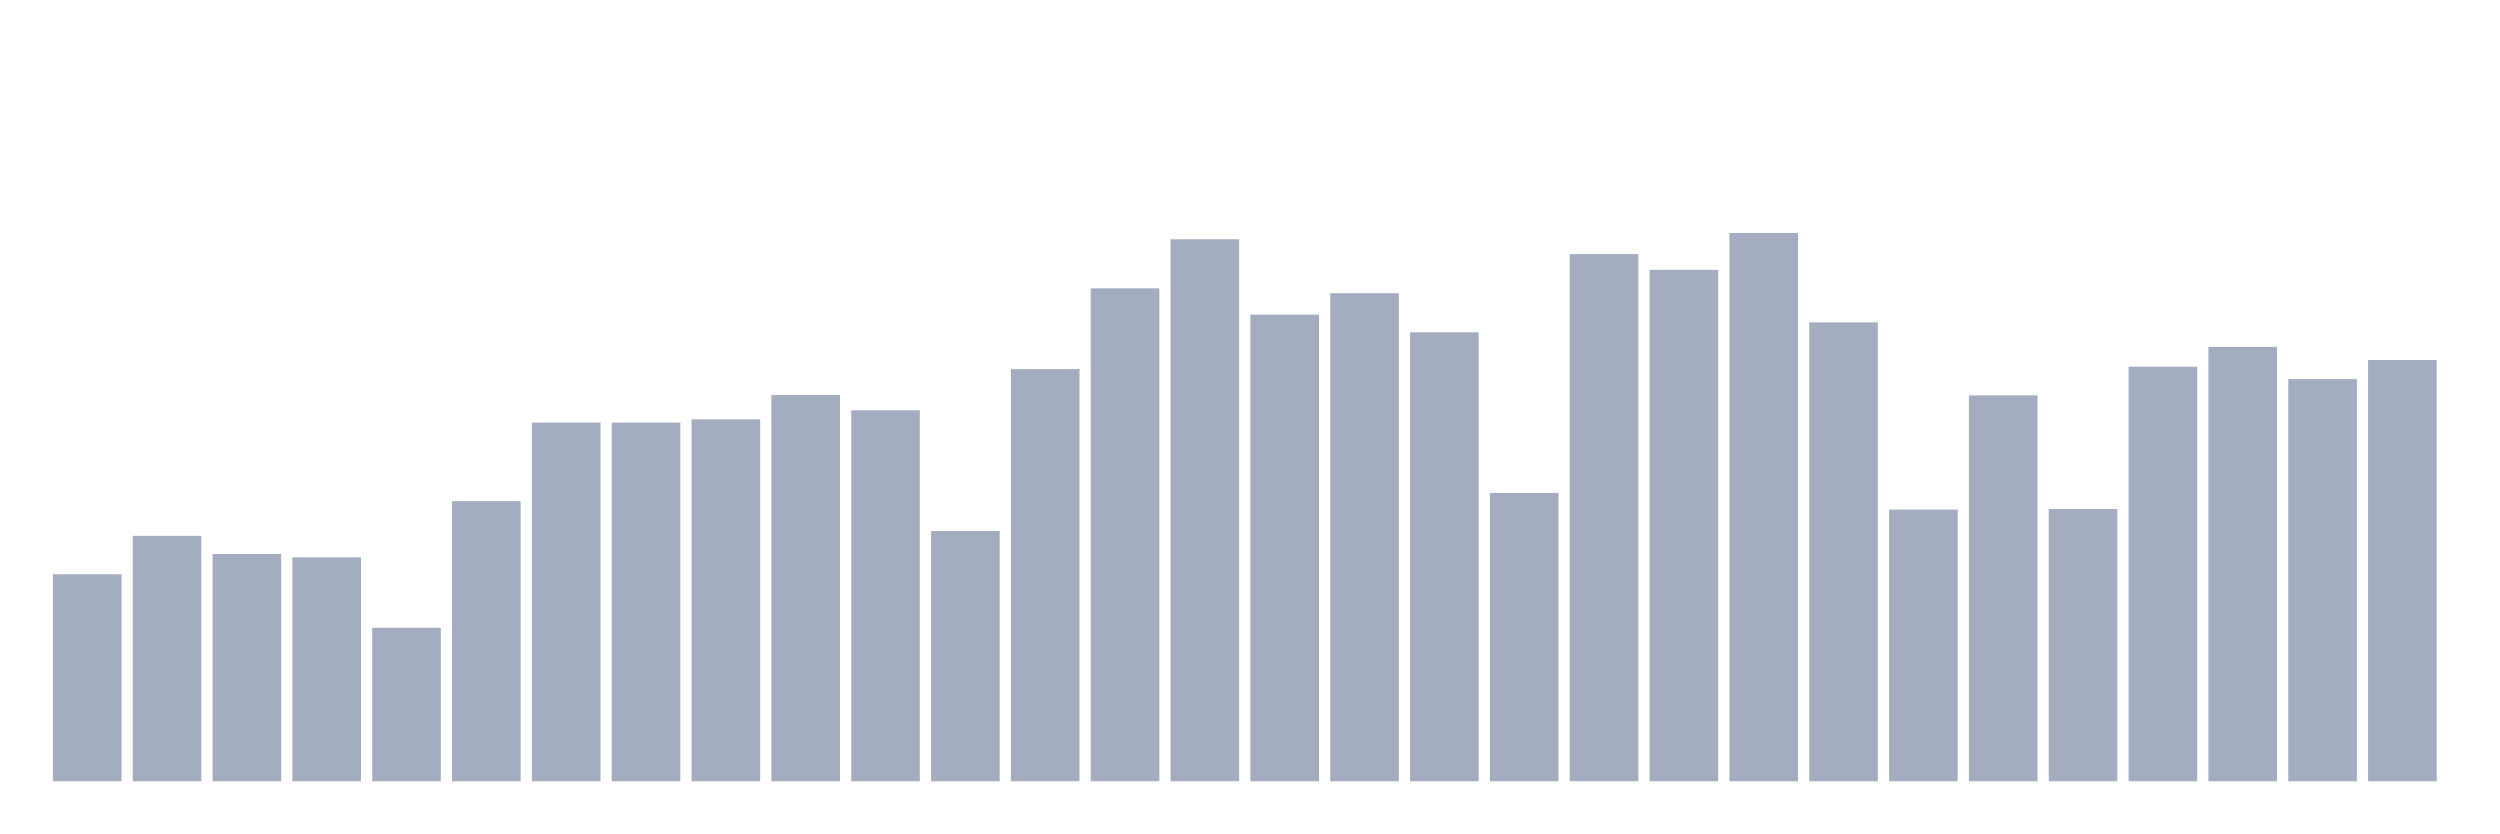
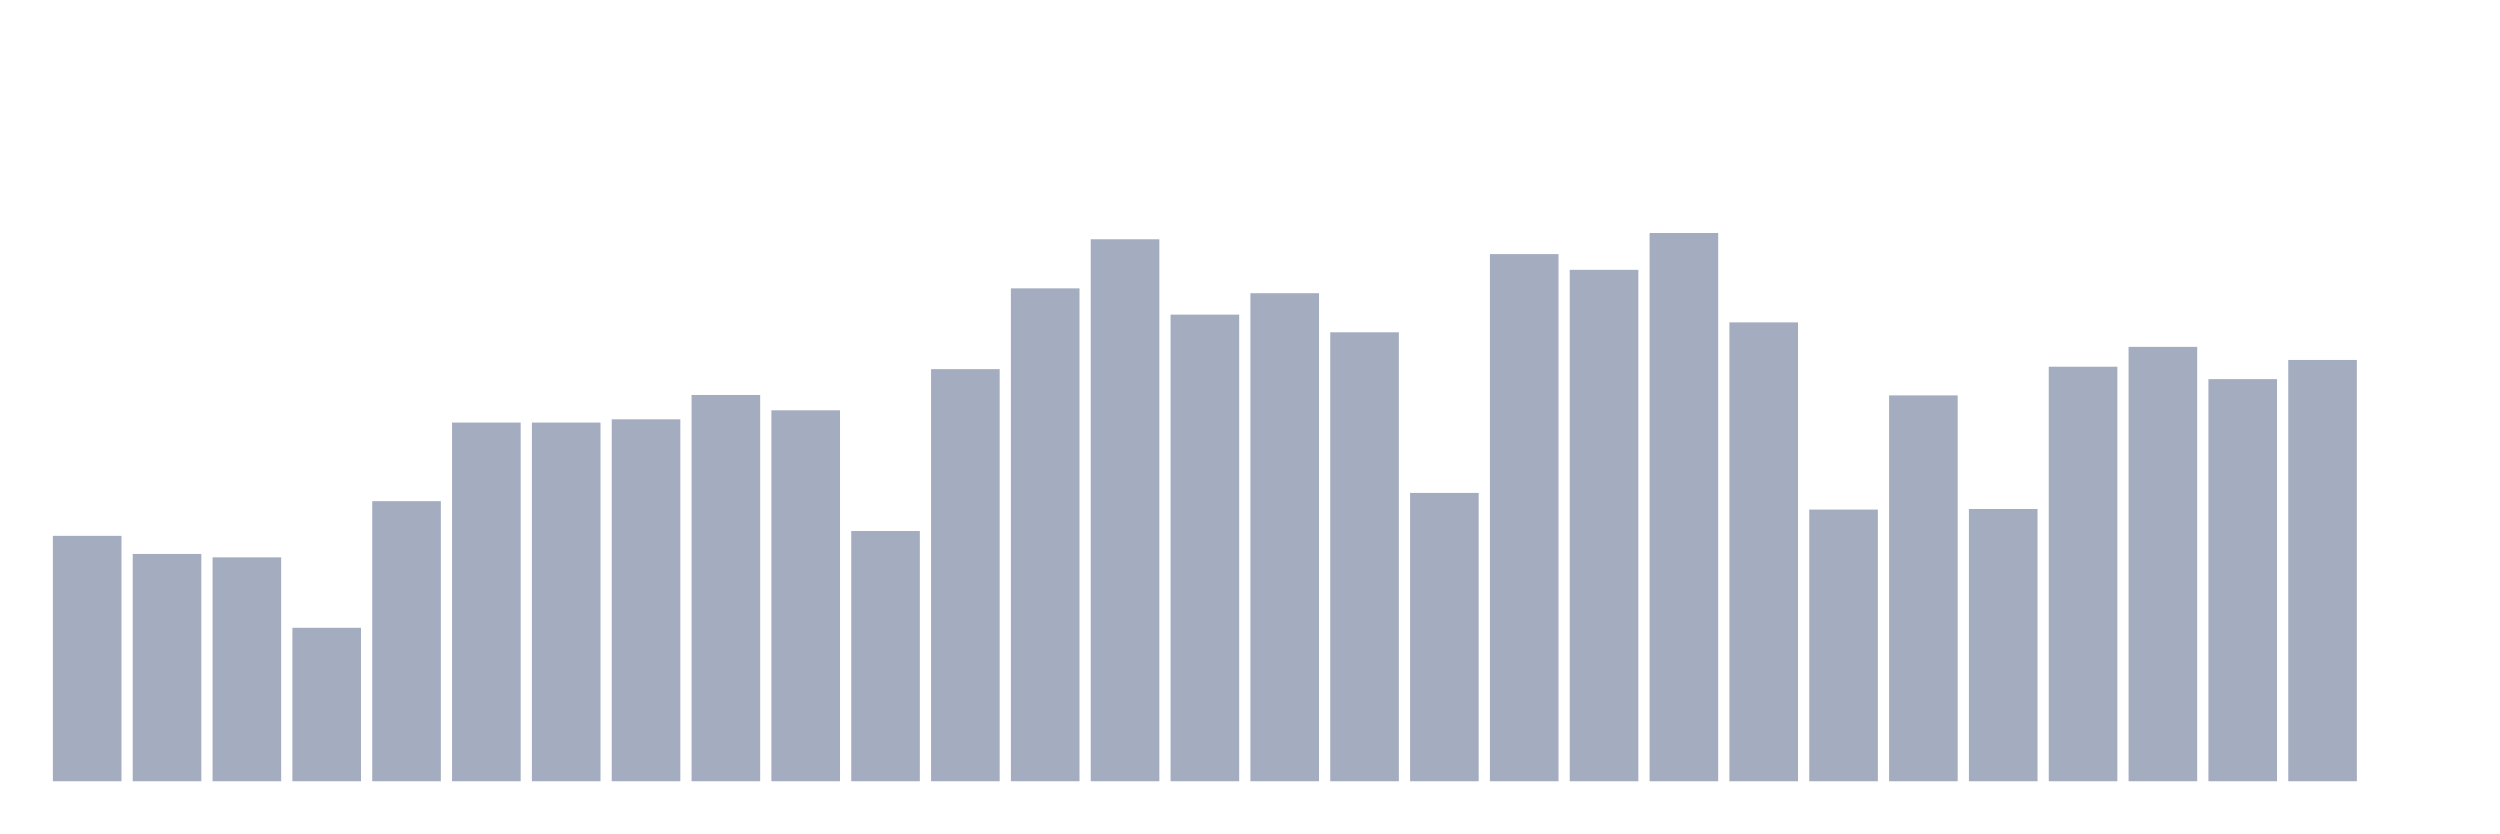
<svg xmlns="http://www.w3.org/2000/svg" viewBox="0 0 480 160">
  <g transform="translate(10,10)">
-     <rect class="bar" x="0.153" width="13.175" y="100.26" height="39.74" fill="rgb(164,173,192)" />
-     <rect class="bar" x="15.482" width="13.175" y="92.882" height="47.118" fill="rgb(164,173,192)" />
-     <rect class="bar" x="30.81" width="13.175" y="96.355" height="43.645" fill="rgb(164,173,192)" />
-     <rect class="bar" x="46.138" width="13.175" y="97.011" height="42.989" fill="rgb(164,173,192)" />
-     <rect class="bar" x="61.466" width="13.175" y="110.535" height="29.465" fill="rgb(164,173,192)" />
-     <rect class="bar" x="76.794" width="13.175" y="86.224" height="53.776" fill="rgb(164,173,192)" />
+     <rect class="bar" x="0.153" width="13.175" y="92.882" height="47.118" fill="rgb(164,173,192)" />
+     <rect class="bar" x="15.482" width="13.175" y="96.355" height="43.645" fill="rgb(164,173,192)" />
+     <rect class="bar" x="30.81" width="13.175" y="97.011" height="42.989" fill="rgb(164,173,192)" />
+     <rect class="bar" x="46.138" width="13.175" y="110.535" height="29.465" fill="rgb(164,173,192)" />
+     <rect class="bar" x="61.466" width="13.175" y="86.224" height="53.776" fill="rgb(164,173,192)" />
+     <rect class="bar" x="76.794" width="13.175" y="71.132" height="68.868" fill="rgb(164,173,192)" />
    <rect class="bar" x="92.123" width="13.175" y="71.132" height="68.868" fill="rgb(164,173,192)" />
-     <rect class="bar" x="107.451" width="13.175" y="71.132" height="68.868" fill="rgb(164,173,192)" />
-     <rect class="bar" x="122.779" width="13.175" y="70.507" height="69.493" fill="rgb(164,173,192)" />
-     <rect class="bar" x="138.107" width="13.175" y="65.834" height="74.166" fill="rgb(164,173,192)" />
-     <rect class="bar" x="153.436" width="13.175" y="68.779" height="71.221" fill="rgb(164,173,192)" />
-     <rect class="bar" x="168.764" width="13.175" y="91.954" height="48.046" fill="rgb(164,173,192)" />
-     <rect class="bar" x="184.092" width="13.175" y="60.873" height="79.127" fill="rgb(164,173,192)" />
-     <rect class="bar" x="199.42" width="13.175" y="45.364" height="94.636" fill="rgb(164,173,192)" />
-     <rect class="bar" x="214.748" width="13.175" y="35.937" height="104.063" fill="rgb(164,173,192)" />
-     <rect class="bar" x="230.077" width="13.175" y="50.405" height="89.595" fill="rgb(164,173,192)" />
-     <rect class="bar" x="245.405" width="13.175" y="46.292" height="93.708" fill="rgb(164,173,192)" />
-     <rect class="bar" x="260.733" width="13.175" y="53.798" height="86.202" fill="rgb(164,173,192)" />
-     <rect class="bar" x="276.061" width="13.175" y="84.64" height="55.36" fill="rgb(164,173,192)" />
-     <rect class="bar" x="291.39" width="13.175" y="38.786" height="101.214" fill="rgb(164,173,192)" />
-     <rect class="bar" x="306.718" width="13.175" y="41.811" height="98.189" fill="rgb(164,173,192)" />
-     <rect class="bar" x="322.046" width="13.175" y="34.737" height="105.263" fill="rgb(164,173,192)" />
-     <rect class="bar" x="337.374" width="13.175" y="51.894" height="88.106" fill="rgb(164,173,192)" />
-     <rect class="bar" x="352.702" width="13.175" y="87.841" height="52.159" fill="rgb(164,173,192)" />
-     <rect class="bar" x="368.031" width="13.175" y="65.914" height="74.086" fill="rgb(164,173,192)" />
-     <rect class="bar" x="383.359" width="13.175" y="87.729" height="52.271" fill="rgb(164,173,192)" />
-     <rect class="bar" x="398.687" width="13.175" y="60.408" height="79.592" fill="rgb(164,173,192)" />
-     <rect class="bar" x="414.015" width="13.175" y="56.599" height="83.401" fill="rgb(164,173,192)" />
-     <rect class="bar" x="429.344" width="13.175" y="62.793" height="77.207" fill="rgb(164,173,192)" />
-     <rect class="bar" x="444.672" width="13.175" y="59.112" height="80.888" fill="rgb(164,173,192)" />
+     <rect class="bar" x="107.451" width="13.175" y="70.507" height="69.493" fill="rgb(164,173,192)" />
+     <rect class="bar" x="122.779" width="13.175" y="65.834" height="74.166" fill="rgb(164,173,192)" />
+     <rect class="bar" x="138.107" width="13.175" y="68.779" height="71.221" fill="rgb(164,173,192)" />
+     <rect class="bar" x="153.436" width="13.175" y="91.954" height="48.046" fill="rgb(164,173,192)" />
+     <rect class="bar" x="168.764" width="13.175" y="60.873" height="79.127" fill="rgb(164,173,192)" />
+     <rect class="bar" x="184.092" width="13.175" y="45.364" height="94.636" fill="rgb(164,173,192)" />
+     <rect class="bar" x="199.42" width="13.175" y="35.937" height="104.063" fill="rgb(164,173,192)" />
+     <rect class="bar" x="214.748" width="13.175" y="50.405" height="89.595" fill="rgb(164,173,192)" />
+     <rect class="bar" x="230.077" width="13.175" y="46.292" height="93.708" fill="rgb(164,173,192)" />
+     <rect class="bar" x="245.405" width="13.175" y="53.798" height="86.202" fill="rgb(164,173,192)" />
+     <rect class="bar" x="260.733" width="13.175" y="84.64" height="55.36" fill="rgb(164,173,192)" />
+     <rect class="bar" x="276.061" width="13.175" y="38.786" height="101.214" fill="rgb(164,173,192)" />
+     <rect class="bar" x="291.39" width="13.175" y="41.811" height="98.189" fill="rgb(164,173,192)" />
+     <rect class="bar" x="306.718" width="13.175" y="34.737" height="105.263" fill="rgb(164,173,192)" />
+     <rect class="bar" x="322.046" width="13.175" y="51.894" height="88.106" fill="rgb(164,173,192)" />
+     <rect class="bar" x="337.374" width="13.175" y="87.841" height="52.159" fill="rgb(164,173,192)" />
+     <rect class="bar" x="352.702" width="13.175" y="65.914" height="74.086" fill="rgb(164,173,192)" />
+     <rect class="bar" x="368.031" width="13.175" y="87.729" height="52.271" fill="rgb(164,173,192)" />
+     <rect class="bar" x="383.359" width="13.175" y="60.408" height="79.592" fill="rgb(164,173,192)" />
+     <rect class="bar" x="398.687" width="13.175" y="56.599" height="83.401" fill="rgb(164,173,192)" />
+     <rect class="bar" x="414.015" width="13.175" y="62.793" height="77.207" fill="rgb(164,173,192)" />
+     <rect class="bar" x="429.344" width="13.175" y="59.112" height="80.888" fill="rgb(164,173,192)" />
+     <rect class="bar" x="444.672" width="13.175" y="140" height="0" fill="rgb(164,173,192)" />
  </g>
</svg>
